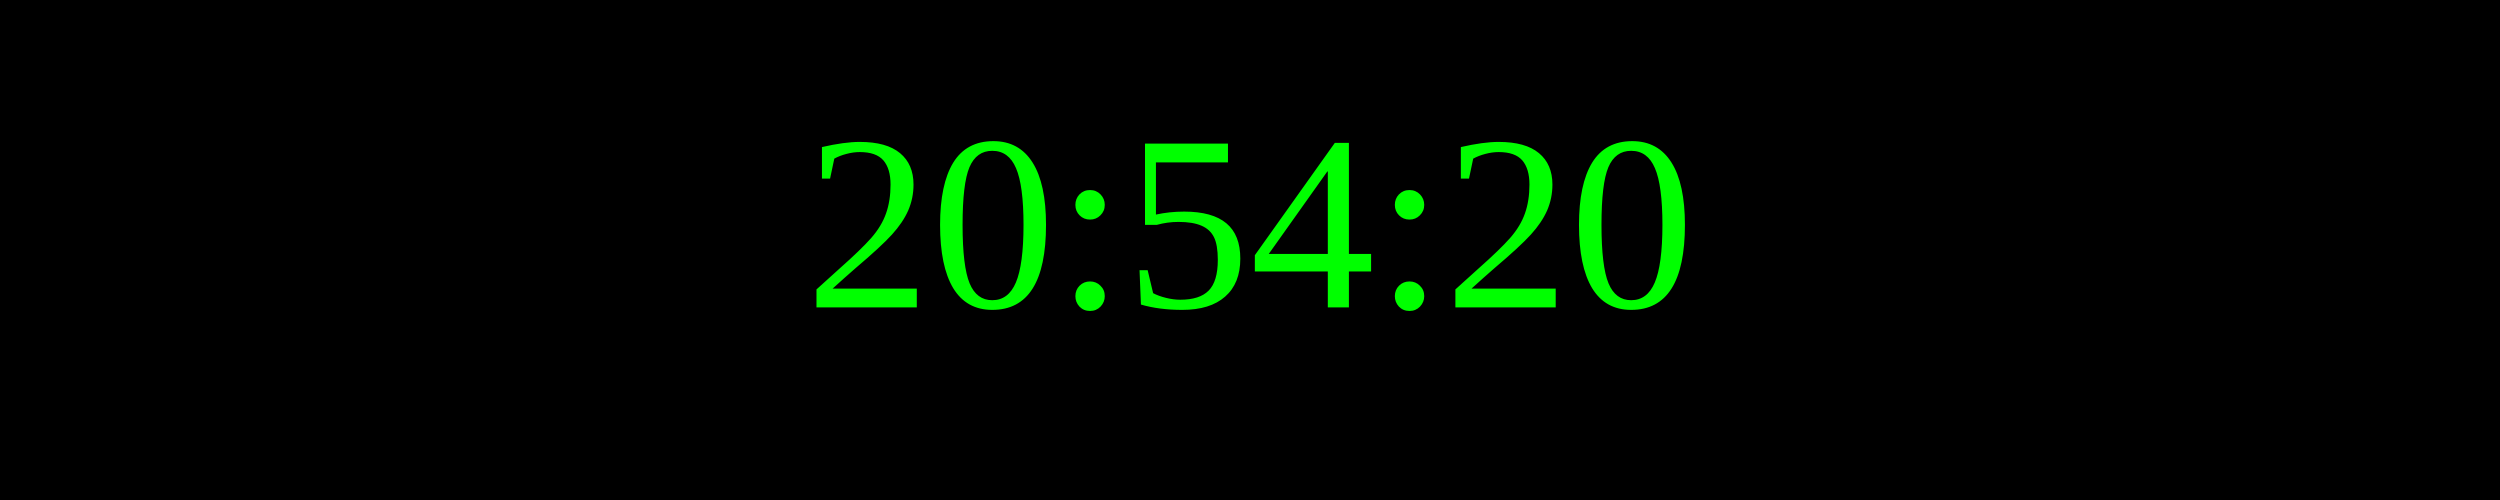
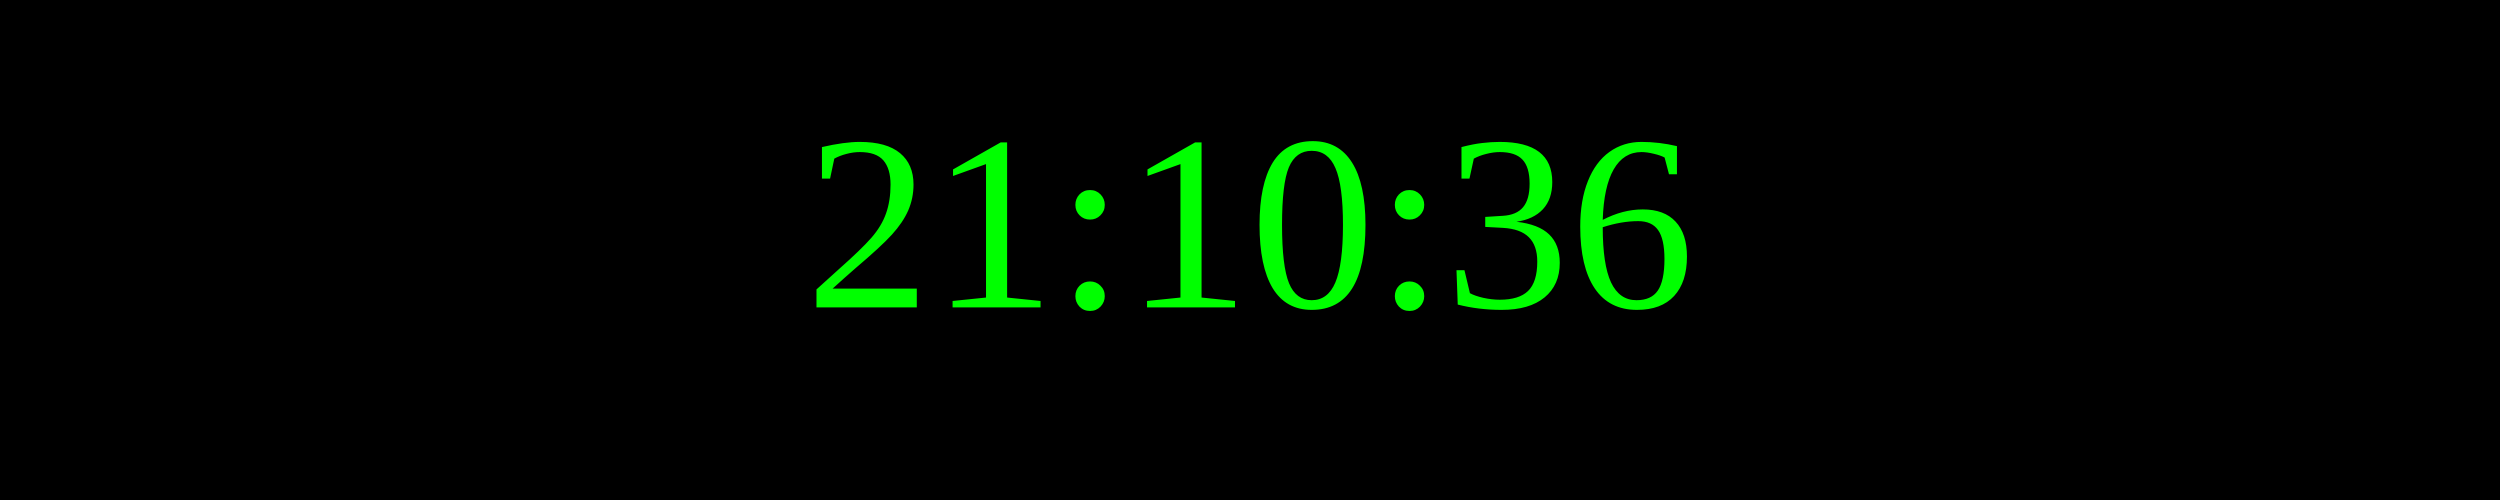
<svg xmlns="http://www.w3.org/2000/svg" width="250" height="50">
  <rect width="100%" height="100%" fill="black" />
  <text x="50%" y="50%" font-size="25" fill="lime" text-anchor="middle" dominant-baseline="middle">
- 20:54:20
+ 21:10:36
</text>
</svg>
